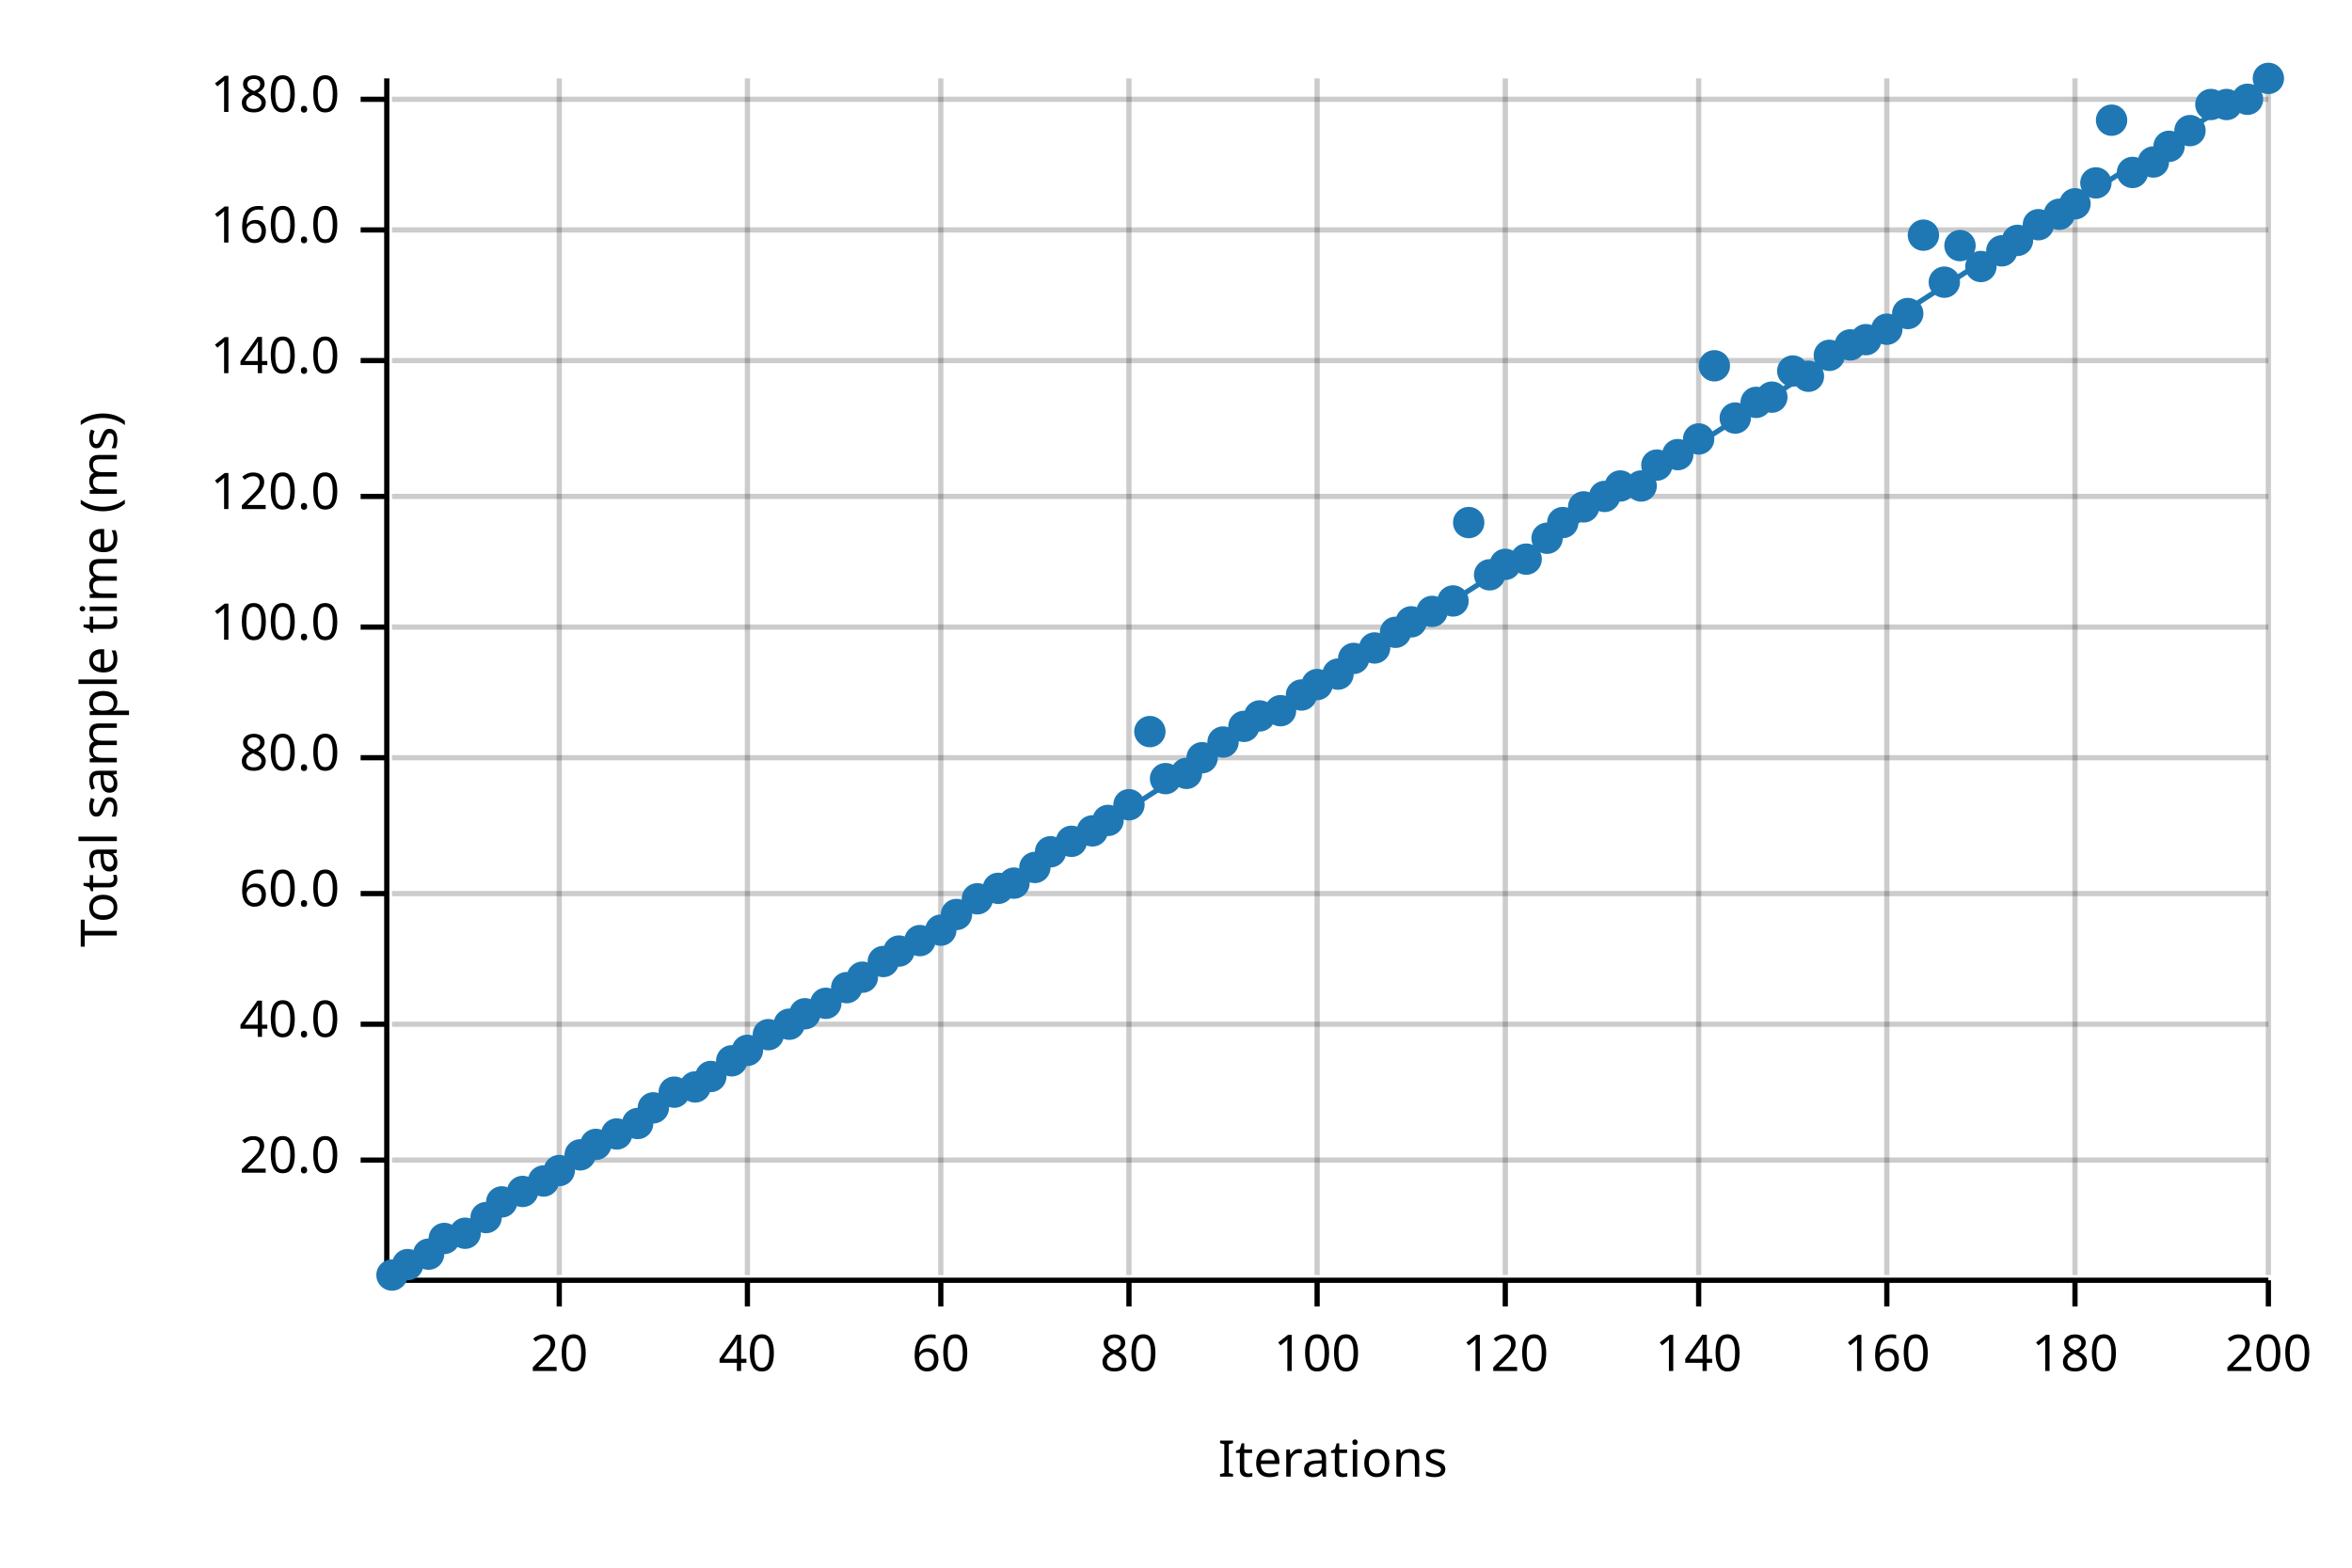
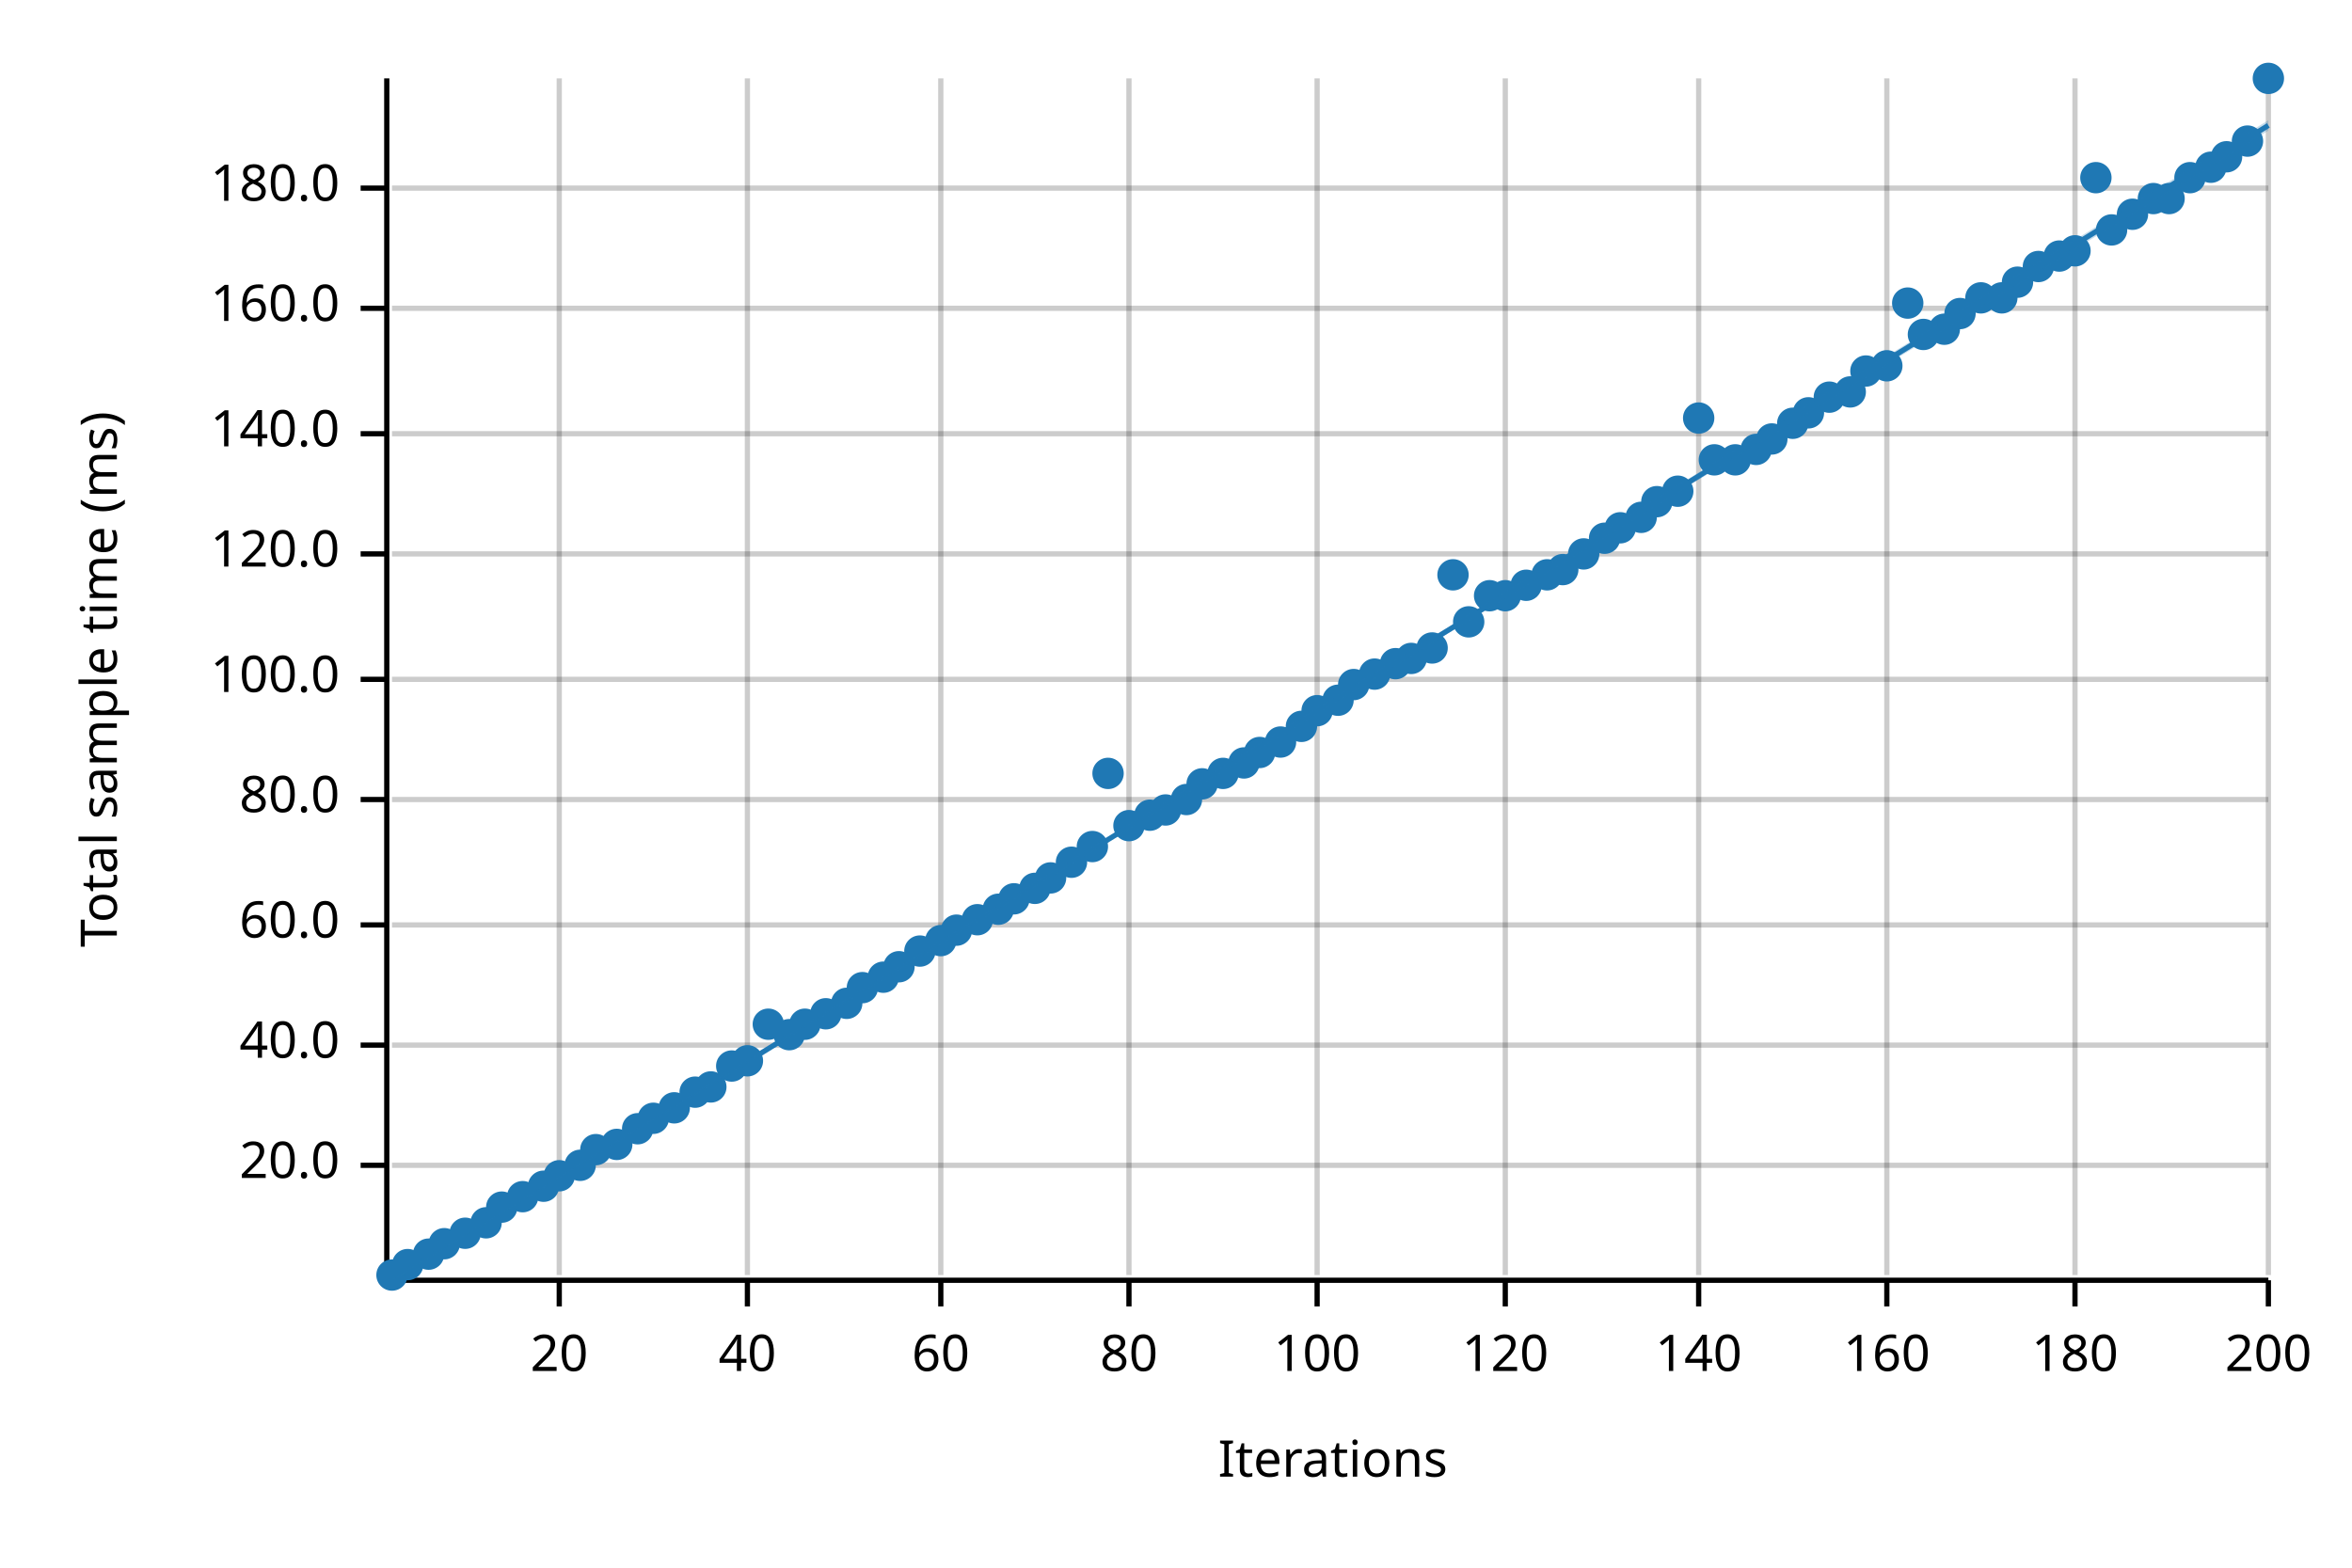
<svg xmlns="http://www.w3.org/2000/svg" width="450" height="300" viewBox="0 0 450 300">
  <text x="15" y="130" dy="0.76em" text-anchor="middle" font-family="sans-serif" font-size="9.677" opacity="1" fill="#000000" transform="rotate(270, 15, 130)">
Total sample time (ms)
</text>
  <text x="255" y="285" dy="-0.5ex" text-anchor="middle" font-family="sans-serif" font-size="9.677" opacity="1" fill="#000000">
Iterations
</text>
  <line opacity="0.2" stroke="#000000" stroke-width="1" x1="107" y1="244" x2="107" y2="15" />
  <line opacity="0.2" stroke="#000000" stroke-width="1" x1="143" y1="244" x2="143" y2="15" />
  <line opacity="0.2" stroke="#000000" stroke-width="1" x1="180" y1="244" x2="180" y2="15" />
  <line opacity="0.2" stroke="#000000" stroke-width="1" x1="216" y1="244" x2="216" y2="15" />
  <line opacity="0.2" stroke="#000000" stroke-width="1" x1="252" y1="244" x2="252" y2="15" />
  <line opacity="0.2" stroke="#000000" stroke-width="1" x1="288" y1="244" x2="288" y2="15" />
  <line opacity="0.2" stroke="#000000" stroke-width="1" x1="325" y1="244" x2="325" y2="15" />
  <line opacity="0.2" stroke="#000000" stroke-width="1" x1="361" y1="244" x2="361" y2="15" />
  <line opacity="0.2" stroke="#000000" stroke-width="1" x1="397" y1="244" x2="397" y2="15" />
  <line opacity="0.2" stroke="#000000" stroke-width="1" x1="434" y1="244" x2="434" y2="15" />
-   <line opacity="0.2" stroke="#000000" stroke-width="1" x1="75" y1="222" x2="434" y2="222" />
-   <line opacity="0.2" stroke="#000000" stroke-width="1" x1="75" y1="196" x2="434" y2="196" />
-   <line opacity="0.2" stroke="#000000" stroke-width="1" x1="75" y1="171" x2="434" y2="171" />
-   <line opacity="0.2" stroke="#000000" stroke-width="1" x1="75" y1="145" x2="434" y2="145" />
-   <line opacity="0.2" stroke="#000000" stroke-width="1" x1="75" y1="120" x2="434" y2="120" />
-   <line opacity="0.2" stroke="#000000" stroke-width="1" x1="75" y1="95" x2="434" y2="95" />
-   <line opacity="0.2" stroke="#000000" stroke-width="1" x1="75" y1="69" x2="434" y2="69" />
-   <line opacity="0.2" stroke="#000000" stroke-width="1" x1="75" y1="44" x2="434" y2="44" />
-   <line opacity="0.2" stroke="#000000" stroke-width="1" x1="75" y1="19" x2="434" y2="19" />
+   <line opacity="0.2" stroke="#000000" stroke-width="1" x1="75" y1="223" x2="434" y2="223" />
+   <line opacity="0.2" stroke="#000000" stroke-width="1" x1="75" y1="200" x2="434" y2="200" />
+   <line opacity="0.2" stroke="#000000" stroke-width="1" x1="75" y1="177" x2="434" y2="177" />
+   <line opacity="0.2" stroke="#000000" stroke-width="1" x1="75" y1="153" x2="434" y2="153" />
+   <line opacity="0.2" stroke="#000000" stroke-width="1" x1="75" y1="130" x2="434" y2="130" />
+   <line opacity="0.2" stroke="#000000" stroke-width="1" x1="75" y1="106" x2="434" y2="106" />
+   <line opacity="0.2" stroke="#000000" stroke-width="1" x1="75" y1="83" x2="434" y2="83" />
+   <line opacity="0.2" stroke="#000000" stroke-width="1" x1="75" y1="59" x2="434" y2="59" />
+   <line opacity="0.2" stroke="#000000" stroke-width="1" x1="75" y1="36" x2="434" y2="36" />
  <polyline fill="none" opacity="1" stroke="#000000" stroke-width="1" points="74,15 74,244 " />
-   <text x="65" y="222" dy="0.5ex" text-anchor="end" font-family="sans-serif" font-size="9.677" opacity="1" fill="#000000">
+   <text x="65" y="223" dy="0.5ex" text-anchor="end" font-family="sans-serif" font-size="9.677" opacity="1" fill="#000000">
20.0
</text>
-   <polyline fill="none" opacity="1" stroke="#000000" stroke-width="1" points="69,222 74,222 " />
-   <text x="65" y="196" dy="0.5ex" text-anchor="end" font-family="sans-serif" font-size="9.677" opacity="1" fill="#000000">
+   <polyline fill="none" opacity="1" stroke="#000000" stroke-width="1" points="69,223 74,223 " />
+   <text x="65" y="200" dy="0.5ex" text-anchor="end" font-family="sans-serif" font-size="9.677" opacity="1" fill="#000000">
40.0
</text>
-   <polyline fill="none" opacity="1" stroke="#000000" stroke-width="1" points="69,196 74,196 " />
-   <text x="65" y="171" dy="0.5ex" text-anchor="end" font-family="sans-serif" font-size="9.677" opacity="1" fill="#000000">
+   <polyline fill="none" opacity="1" stroke="#000000" stroke-width="1" points="69,200 74,200 " />
+   <text x="65" y="177" dy="0.5ex" text-anchor="end" font-family="sans-serif" font-size="9.677" opacity="1" fill="#000000">
60.0
</text>
-   <polyline fill="none" opacity="1" stroke="#000000" stroke-width="1" points="69,171 74,171 " />
-   <text x="65" y="145" dy="0.5ex" text-anchor="end" font-family="sans-serif" font-size="9.677" opacity="1" fill="#000000">
+   <polyline fill="none" opacity="1" stroke="#000000" stroke-width="1" points="69,177 74,177 " />
+   <text x="65" y="153" dy="0.5ex" text-anchor="end" font-family="sans-serif" font-size="9.677" opacity="1" fill="#000000">
80.0
</text>
-   <polyline fill="none" opacity="1" stroke="#000000" stroke-width="1" points="69,145 74,145 " />
-   <text x="65" y="120" dy="0.5ex" text-anchor="end" font-family="sans-serif" font-size="9.677" opacity="1" fill="#000000">
+   <polyline fill="none" opacity="1" stroke="#000000" stroke-width="1" points="69,153 74,153 " />
+   <text x="65" y="130" dy="0.5ex" text-anchor="end" font-family="sans-serif" font-size="9.677" opacity="1" fill="#000000">
100.0
</text>
-   <polyline fill="none" opacity="1" stroke="#000000" stroke-width="1" points="69,120 74,120 " />
-   <text x="65" y="95" dy="0.5ex" text-anchor="end" font-family="sans-serif" font-size="9.677" opacity="1" fill="#000000">
+   <polyline fill="none" opacity="1" stroke="#000000" stroke-width="1" points="69,130 74,130 " />
+   <text x="65" y="106" dy="0.5ex" text-anchor="end" font-family="sans-serif" font-size="9.677" opacity="1" fill="#000000">
120.0
</text>
-   <polyline fill="none" opacity="1" stroke="#000000" stroke-width="1" points="69,95 74,95 " />
-   <text x="65" y="69" dy="0.5ex" text-anchor="end" font-family="sans-serif" font-size="9.677" opacity="1" fill="#000000">
+   <polyline fill="none" opacity="1" stroke="#000000" stroke-width="1" points="69,106 74,106 " />
+   <text x="65" y="83" dy="0.5ex" text-anchor="end" font-family="sans-serif" font-size="9.677" opacity="1" fill="#000000">
140.0
</text>
-   <polyline fill="none" opacity="1" stroke="#000000" stroke-width="1" points="69,69 74,69 " />
-   <text x="65" y="44" dy="0.5ex" text-anchor="end" font-family="sans-serif" font-size="9.677" opacity="1" fill="#000000">
+   <polyline fill="none" opacity="1" stroke="#000000" stroke-width="1" points="69,83 74,83 " />
+   <text x="65" y="59" dy="0.5ex" text-anchor="end" font-family="sans-serif" font-size="9.677" opacity="1" fill="#000000">
160.0
</text>
-   <polyline fill="none" opacity="1" stroke="#000000" stroke-width="1" points="69,44 74,44 " />
-   <text x="65" y="19" dy="0.5ex" text-anchor="end" font-family="sans-serif" font-size="9.677" opacity="1" fill="#000000">
+   <polyline fill="none" opacity="1" stroke="#000000" stroke-width="1" points="69,59 74,59 " />
+   <text x="65" y="36" dy="0.5ex" text-anchor="end" font-family="sans-serif" font-size="9.677" opacity="1" fill="#000000">
180.0
</text>
-   <polyline fill="none" opacity="1" stroke="#000000" stroke-width="1" points="69,19 74,19 " />
+   <polyline fill="none" opacity="1" stroke="#000000" stroke-width="1" points="69,36 74,36 " />
  <polyline fill="none" opacity="1" stroke="#000000" stroke-width="1" points="75,245 434,245 " />
  <text x="107" y="255" dy="0.76em" text-anchor="middle" font-family="sans-serif" font-size="9.677" opacity="1" fill="#000000">
20
</text>
  <polyline fill="none" opacity="1" stroke="#000000" stroke-width="1" points="107,245 107,250 " />
  <text x="143" y="255" dy="0.76em" text-anchor="middle" font-family="sans-serif" font-size="9.677" opacity="1" fill="#000000">
40
</text>
  <polyline fill="none" opacity="1" stroke="#000000" stroke-width="1" points="143,245 143,250 " />
  <text x="180" y="255" dy="0.76em" text-anchor="middle" font-family="sans-serif" font-size="9.677" opacity="1" fill="#000000">
60
</text>
  <polyline fill="none" opacity="1" stroke="#000000" stroke-width="1" points="180,245 180,250 " />
  <text x="216" y="255" dy="0.76em" text-anchor="middle" font-family="sans-serif" font-size="9.677" opacity="1" fill="#000000">
80
</text>
  <polyline fill="none" opacity="1" stroke="#000000" stroke-width="1" points="216,245 216,250 " />
  <text x="252" y="255" dy="0.76em" text-anchor="middle" font-family="sans-serif" font-size="9.677" opacity="1" fill="#000000">
100
</text>
  <polyline fill="none" opacity="1" stroke="#000000" stroke-width="1" points="252,245 252,250 " />
  <text x="288" y="255" dy="0.76em" text-anchor="middle" font-family="sans-serif" font-size="9.677" opacity="1" fill="#000000">
120
</text>
  <polyline fill="none" opacity="1" stroke="#000000" stroke-width="1" points="288,245 288,250 " />
  <text x="325" y="255" dy="0.76em" text-anchor="middle" font-family="sans-serif" font-size="9.677" opacity="1" fill="#000000">
140
</text>
  <polyline fill="none" opacity="1" stroke="#000000" stroke-width="1" points="325,245 325,250 " />
  <text x="361" y="255" dy="0.76em" text-anchor="middle" font-family="sans-serif" font-size="9.677" opacity="1" fill="#000000">
160
</text>
  <polyline fill="none" opacity="1" stroke="#000000" stroke-width="1" points="361,245 361,250 " />
  <text x="397" y="255" dy="0.76em" text-anchor="middle" font-family="sans-serif" font-size="9.677" opacity="1" fill="#000000">
180
</text>
  <polyline fill="none" opacity="1" stroke="#000000" stroke-width="1" points="397,245 397,250 " />
  <text x="434" y="255" dy="0.76em" text-anchor="middle" font-family="sans-serif" font-size="9.677" opacity="1" fill="#000000">
200
</text>
  <polyline fill="none" opacity="1" stroke="#000000" stroke-width="1" points="434,245 434,250 " />
  <circle cx="75" cy="244" r="3" opacity="1" fill="#1F78B4" stroke="none" stroke-width="1" />
  <circle cx="78" cy="242" r="3" opacity="1" fill="#1F78B4" stroke="none" stroke-width="1" />
  <circle cx="82" cy="240" r="3" opacity="1" fill="#1F78B4" stroke="none" stroke-width="1" />
-   <circle cx="85" cy="237" r="3" opacity="1" fill="#1F78B4" stroke="none" stroke-width="1" />
+   <circle cx="85" cy="238" r="3" opacity="1" fill="#1F78B4" stroke="none" stroke-width="1" />
  <circle cx="89" cy="236" r="3" opacity="1" fill="#1F78B4" stroke="none" stroke-width="1" />
-   <circle cx="93" cy="233" r="3" opacity="1" fill="#1F78B4" stroke="none" stroke-width="1" />
-   <circle cx="96" cy="230" r="3" opacity="1" fill="#1F78B4" stroke="none" stroke-width="1" />
-   <circle cx="100" cy="228" r="3" opacity="1" fill="#1F78B4" stroke="none" stroke-width="1" />
-   <circle cx="104" cy="226" r="3" opacity="1" fill="#1F78B4" stroke="none" stroke-width="1" />
-   <circle cx="107" cy="224" r="3" opacity="1" fill="#1F78B4" stroke="none" stroke-width="1" />
-   <circle cx="111" cy="221" r="3" opacity="1" fill="#1F78B4" stroke="none" stroke-width="1" />
-   <circle cx="114" cy="219" r="3" opacity="1" fill="#1F78B4" stroke="none" stroke-width="1" />
-   <circle cx="118" cy="217" r="3" opacity="1" fill="#1F78B4" stroke="none" stroke-width="1" />
-   <circle cx="122" cy="215" r="3" opacity="1" fill="#1F78B4" stroke="none" stroke-width="1" />
-   <circle cx="125" cy="212" r="3" opacity="1" fill="#1F78B4" stroke="none" stroke-width="1" />
-   <circle cx="129" cy="209" r="3" opacity="1" fill="#1F78B4" stroke="none" stroke-width="1" />
-   <circle cx="133" cy="208" r="3" opacity="1" fill="#1F78B4" stroke="none" stroke-width="1" />
-   <circle cx="136" cy="206" r="3" opacity="1" fill="#1F78B4" stroke="none" stroke-width="1" />
-   <circle cx="140" cy="203" r="3" opacity="1" fill="#1F78B4" stroke="none" stroke-width="1" />
-   <circle cx="143" cy="201" r="3" opacity="1" fill="#1F78B4" stroke="none" stroke-width="1" />
-   <circle cx="147" cy="198" r="3" opacity="1" fill="#1F78B4" stroke="none" stroke-width="1" />
-   <circle cx="151" cy="196" r="3" opacity="1" fill="#1F78B4" stroke="none" stroke-width="1" />
-   <circle cx="154" cy="194" r="3" opacity="1" fill="#1F78B4" stroke="none" stroke-width="1" />
-   <circle cx="158" cy="192" r="3" opacity="1" fill="#1F78B4" stroke="none" stroke-width="1" />
-   <circle cx="162" cy="189" r="3" opacity="1" fill="#1F78B4" stroke="none" stroke-width="1" />
-   <circle cx="165" cy="187" r="3" opacity="1" fill="#1F78B4" stroke="none" stroke-width="1" />
-   <circle cx="169" cy="184" r="3" opacity="1" fill="#1F78B4" stroke="none" stroke-width="1" />
-   <circle cx="172" cy="182" r="3" opacity="1" fill="#1F78B4" stroke="none" stroke-width="1" />
-   <circle cx="176" cy="180" r="3" opacity="1" fill="#1F78B4" stroke="none" stroke-width="1" />
-   <circle cx="180" cy="178" r="3" opacity="1" fill="#1F78B4" stroke="none" stroke-width="1" />
-   <circle cx="183" cy="175" r="3" opacity="1" fill="#1F78B4" stroke="none" stroke-width="1" />
-   <circle cx="187" cy="172" r="3" opacity="1" fill="#1F78B4" stroke="none" stroke-width="1" />
-   <circle cx="191" cy="170" r="3" opacity="1" fill="#1F78B4" stroke="none" stroke-width="1" />
-   <circle cx="194" cy="169" r="3" opacity="1" fill="#1F78B4" stroke="none" stroke-width="1" />
-   <circle cx="198" cy="166" r="3" opacity="1" fill="#1F78B4" stroke="none" stroke-width="1" />
-   <circle cx="201" cy="163" r="3" opacity="1" fill="#1F78B4" stroke="none" stroke-width="1" />
-   <circle cx="205" cy="161" r="3" opacity="1" fill="#1F78B4" stroke="none" stroke-width="1" />
-   <circle cx="209" cy="159" r="3" opacity="1" fill="#1F78B4" stroke="none" stroke-width="1" />
-   <circle cx="212" cy="157" r="3" opacity="1" fill="#1F78B4" stroke="none" stroke-width="1" />
-   <circle cx="216" cy="154" r="3" opacity="1" fill="#1F78B4" stroke="none" stroke-width="1" />
-   <circle cx="220" cy="140" r="3" opacity="1" fill="#1F78B4" stroke="none" stroke-width="1" />
-   <circle cx="223" cy="149" r="3" opacity="1" fill="#1F78B4" stroke="none" stroke-width="1" />
-   <circle cx="227" cy="148" r="3" opacity="1" fill="#1F78B4" stroke="none" stroke-width="1" />
-   <circle cx="230" cy="145" r="3" opacity="1" fill="#1F78B4" stroke="none" stroke-width="1" />
-   <circle cx="234" cy="142" r="3" opacity="1" fill="#1F78B4" stroke="none" stroke-width="1" />
-   <circle cx="238" cy="139" r="3" opacity="1" fill="#1F78B4" stroke="none" stroke-width="1" />
-   <circle cx="241" cy="137" r="3" opacity="1" fill="#1F78B4" stroke="none" stroke-width="1" />
-   <circle cx="245" cy="136" r="3" opacity="1" fill="#1F78B4" stroke="none" stroke-width="1" />
-   <circle cx="249" cy="133" r="3" opacity="1" fill="#1F78B4" stroke="none" stroke-width="1" />
-   <circle cx="252" cy="131" r="3" opacity="1" fill="#1F78B4" stroke="none" stroke-width="1" />
-   <circle cx="256" cy="129" r="3" opacity="1" fill="#1F78B4" stroke="none" stroke-width="1" />
-   <circle cx="259" cy="126" r="3" opacity="1" fill="#1F78B4" stroke="none" stroke-width="1" />
-   <circle cx="263" cy="124" r="3" opacity="1" fill="#1F78B4" stroke="none" stroke-width="1" />
-   <circle cx="267" cy="121" r="3" opacity="1" fill="#1F78B4" stroke="none" stroke-width="1" />
-   <circle cx="270" cy="119" r="3" opacity="1" fill="#1F78B4" stroke="none" stroke-width="1" />
-   <circle cx="274" cy="117" r="3" opacity="1" fill="#1F78B4" stroke="none" stroke-width="1" />
-   <circle cx="278" cy="115" r="3" opacity="1" fill="#1F78B4" stroke="none" stroke-width="1" />
-   <circle cx="281" cy="100" r="3" opacity="1" fill="#1F78B4" stroke="none" stroke-width="1" />
-   <circle cx="285" cy="110" r="3" opacity="1" fill="#1F78B4" stroke="none" stroke-width="1" />
-   <circle cx="288" cy="108" r="3" opacity="1" fill="#1F78B4" stroke="none" stroke-width="1" />
-   <circle cx="292" cy="107" r="3" opacity="1" fill="#1F78B4" stroke="none" stroke-width="1" />
-   <circle cx="296" cy="103" r="3" opacity="1" fill="#1F78B4" stroke="none" stroke-width="1" />
-   <circle cx="299" cy="100" r="3" opacity="1" fill="#1F78B4" stroke="none" stroke-width="1" />
-   <circle cx="303" cy="97" r="3" opacity="1" fill="#1F78B4" stroke="none" stroke-width="1" />
-   <circle cx="307" cy="95" r="3" opacity="1" fill="#1F78B4" stroke="none" stroke-width="1" />
-   <circle cx="310" cy="93" r="3" opacity="1" fill="#1F78B4" stroke="none" stroke-width="1" />
-   <circle cx="314" cy="93" r="3" opacity="1" fill="#1F78B4" stroke="none" stroke-width="1" />
-   <circle cx="317" cy="89" r="3" opacity="1" fill="#1F78B4" stroke="none" stroke-width="1" />
-   <circle cx="321" cy="87" r="3" opacity="1" fill="#1F78B4" stroke="none" stroke-width="1" />
-   <circle cx="325" cy="84" r="3" opacity="1" fill="#1F78B4" stroke="none" stroke-width="1" />
-   <circle cx="328" cy="70" r="3" opacity="1" fill="#1F78B4" stroke="none" stroke-width="1" />
-   <circle cx="332" cy="80" r="3" opacity="1" fill="#1F78B4" stroke="none" stroke-width="1" />
-   <circle cx="336" cy="77" r="3" opacity="1" fill="#1F78B4" stroke="none" stroke-width="1" />
-   <circle cx="339" cy="76" r="3" opacity="1" fill="#1F78B4" stroke="none" stroke-width="1" />
-   <circle cx="343" cy="71" r="3" opacity="1" fill="#1F78B4" stroke="none" stroke-width="1" />
-   <circle cx="346" cy="72" r="3" opacity="1" fill="#1F78B4" stroke="none" stroke-width="1" />
-   <circle cx="350" cy="68" r="3" opacity="1" fill="#1F78B4" stroke="none" stroke-width="1" />
-   <circle cx="354" cy="66" r="3" opacity="1" fill="#1F78B4" stroke="none" stroke-width="1" />
-   <circle cx="357" cy="65" r="3" opacity="1" fill="#1F78B4" stroke="none" stroke-width="1" />
-   <circle cx="361" cy="63" r="3" opacity="1" fill="#1F78B4" stroke="none" stroke-width="1" />
-   <circle cx="365" cy="60" r="3" opacity="1" fill="#1F78B4" stroke="none" stroke-width="1" />
-   <circle cx="368" cy="45" r="3" opacity="1" fill="#1F78B4" stroke="none" stroke-width="1" />
-   <circle cx="372" cy="54" r="3" opacity="1" fill="#1F78B4" stroke="none" stroke-width="1" />
-   <circle cx="375" cy="47" r="3" opacity="1" fill="#1F78B4" stroke="none" stroke-width="1" />
-   <circle cx="379" cy="51" r="3" opacity="1" fill="#1F78B4" stroke="none" stroke-width="1" />
-   <circle cx="383" cy="48" r="3" opacity="1" fill="#1F78B4" stroke="none" stroke-width="1" />
-   <circle cx="386" cy="46" r="3" opacity="1" fill="#1F78B4" stroke="none" stroke-width="1" />
-   <circle cx="390" cy="43" r="3" opacity="1" fill="#1F78B4" stroke="none" stroke-width="1" />
-   <circle cx="394" cy="41" r="3" opacity="1" fill="#1F78B4" stroke="none" stroke-width="1" />
-   <circle cx="397" cy="39" r="3" opacity="1" fill="#1F78B4" stroke="none" stroke-width="1" />
-   <circle cx="401" cy="35" r="3" opacity="1" fill="#1F78B4" stroke="none" stroke-width="1" />
-   <circle cx="404" cy="23" r="3" opacity="1" fill="#1F78B4" stroke="none" stroke-width="1" />
-   <circle cx="408" cy="33" r="3" opacity="1" fill="#1F78B4" stroke="none" stroke-width="1" />
-   <circle cx="412" cy="31" r="3" opacity="1" fill="#1F78B4" stroke="none" stroke-width="1" />
-   <circle cx="415" cy="28" r="3" opacity="1" fill="#1F78B4" stroke="none" stroke-width="1" />
-   <circle cx="419" cy="25" r="3" opacity="1" fill="#1F78B4" stroke="none" stroke-width="1" />
-   <circle cx="423" cy="20" r="3" opacity="1" fill="#1F78B4" stroke="none" stroke-width="1" />
-   <circle cx="426" cy="20" r="3" opacity="1" fill="#1F78B4" stroke="none" stroke-width="1" />
-   <circle cx="430" cy="19" r="3" opacity="1" fill="#1F78B4" stroke="none" stroke-width="1" />
+   <circle cx="93" cy="234" r="3" opacity="1" fill="#1F78B4" stroke="none" stroke-width="1" />
+   <circle cx="96" cy="231" r="3" opacity="1" fill="#1F78B4" stroke="none" stroke-width="1" />
+   <circle cx="100" cy="229" r="3" opacity="1" fill="#1F78B4" stroke="none" stroke-width="1" />
+   <circle cx="104" cy="227" r="3" opacity="1" fill="#1F78B4" stroke="none" stroke-width="1" />
+   <circle cx="107" cy="225" r="3" opacity="1" fill="#1F78B4" stroke="none" stroke-width="1" />
+   <circle cx="111" cy="223" r="3" opacity="1" fill="#1F78B4" stroke="none" stroke-width="1" />
+   <circle cx="114" cy="220" r="3" opacity="1" fill="#1F78B4" stroke="none" stroke-width="1" />
+   <circle cx="118" cy="219" r="3" opacity="1" fill="#1F78B4" stroke="none" stroke-width="1" />
+   <circle cx="122" cy="216" r="3" opacity="1" fill="#1F78B4" stroke="none" stroke-width="1" />
+   <circle cx="125" cy="214" r="3" opacity="1" fill="#1F78B4" stroke="none" stroke-width="1" />
+   <circle cx="129" cy="212" r="3" opacity="1" fill="#1F78B4" stroke="none" stroke-width="1" />
+   <circle cx="133" cy="209" r="3" opacity="1" fill="#1F78B4" stroke="none" stroke-width="1" />
+   <circle cx="136" cy="208" r="3" opacity="1" fill="#1F78B4" stroke="none" stroke-width="1" />
+   <circle cx="140" cy="204" r="3" opacity="1" fill="#1F78B4" stroke="none" stroke-width="1" />
+   <circle cx="143" cy="203" r="3" opacity="1" fill="#1F78B4" stroke="none" stroke-width="1" />
+   <circle cx="147" cy="196" r="3" opacity="1" fill="#1F78B4" stroke="none" stroke-width="1" />
+   <circle cx="151" cy="198" r="3" opacity="1" fill="#1F78B4" stroke="none" stroke-width="1" />
+   <circle cx="154" cy="196" r="3" opacity="1" fill="#1F78B4" stroke="none" stroke-width="1" />
+   <circle cx="158" cy="194" r="3" opacity="1" fill="#1F78B4" stroke="none" stroke-width="1" />
+   <circle cx="162" cy="192" r="3" opacity="1" fill="#1F78B4" stroke="none" stroke-width="1" />
+   <circle cx="165" cy="189" r="3" opacity="1" fill="#1F78B4" stroke="none" stroke-width="1" />
+   <circle cx="169" cy="187" r="3" opacity="1" fill="#1F78B4" stroke="none" stroke-width="1" />
+   <circle cx="172" cy="185" r="3" opacity="1" fill="#1F78B4" stroke="none" stroke-width="1" />
+   <circle cx="176" cy="182" r="3" opacity="1" fill="#1F78B4" stroke="none" stroke-width="1" />
+   <circle cx="180" cy="180" r="3" opacity="1" fill="#1F78B4" stroke="none" stroke-width="1" />
+   <circle cx="183" cy="178" r="3" opacity="1" fill="#1F78B4" stroke="none" stroke-width="1" />
+   <circle cx="187" cy="176" r="3" opacity="1" fill="#1F78B4" stroke="none" stroke-width="1" />
+   <circle cx="191" cy="174" r="3" opacity="1" fill="#1F78B4" stroke="none" stroke-width="1" />
+   <circle cx="194" cy="172" r="3" opacity="1" fill="#1F78B4" stroke="none" stroke-width="1" />
+   <circle cx="198" cy="170" r="3" opacity="1" fill="#1F78B4" stroke="none" stroke-width="1" />
+   <circle cx="201" cy="168" r="3" opacity="1" fill="#1F78B4" stroke="none" stroke-width="1" />
+   <circle cx="205" cy="165" r="3" opacity="1" fill="#1F78B4" stroke="none" stroke-width="1" />
+   <circle cx="209" cy="162" r="3" opacity="1" fill="#1F78B4" stroke="none" stroke-width="1" />
+   <circle cx="212" cy="148" r="3" opacity="1" fill="#1F78B4" stroke="none" stroke-width="1" />
+   <circle cx="216" cy="158" r="3" opacity="1" fill="#1F78B4" stroke="none" stroke-width="1" />
+   <circle cx="220" cy="156" r="3" opacity="1" fill="#1F78B4" stroke="none" stroke-width="1" />
+   <circle cx="223" cy="155" r="3" opacity="1" fill="#1F78B4" stroke="none" stroke-width="1" />
+   <circle cx="227" cy="153" r="3" opacity="1" fill="#1F78B4" stroke="none" stroke-width="1" />
+   <circle cx="230" cy="150" r="3" opacity="1" fill="#1F78B4" stroke="none" stroke-width="1" />
+   <circle cx="234" cy="148" r="3" opacity="1" fill="#1F78B4" stroke="none" stroke-width="1" />
+   <circle cx="238" cy="146" r="3" opacity="1" fill="#1F78B4" stroke="none" stroke-width="1" />
+   <circle cx="241" cy="144" r="3" opacity="1" fill="#1F78B4" stroke="none" stroke-width="1" />
+   <circle cx="245" cy="142" r="3" opacity="1" fill="#1F78B4" stroke="none" stroke-width="1" />
+   <circle cx="249" cy="139" r="3" opacity="1" fill="#1F78B4" stroke="none" stroke-width="1" />
+   <circle cx="252" cy="136" r="3" opacity="1" fill="#1F78B4" stroke="none" stroke-width="1" />
+   <circle cx="256" cy="134" r="3" opacity="1" fill="#1F78B4" stroke="none" stroke-width="1" />
+   <circle cx="259" cy="131" r="3" opacity="1" fill="#1F78B4" stroke="none" stroke-width="1" />
+   <circle cx="263" cy="129" r="3" opacity="1" fill="#1F78B4" stroke="none" stroke-width="1" />
+   <circle cx="267" cy="127" r="3" opacity="1" fill="#1F78B4" stroke="none" stroke-width="1" />
+   <circle cx="270" cy="126" r="3" opacity="1" fill="#1F78B4" stroke="none" stroke-width="1" />
+   <circle cx="274" cy="124" r="3" opacity="1" fill="#1F78B4" stroke="none" stroke-width="1" />
+   <circle cx="278" cy="110" r="3" opacity="1" fill="#1F78B4" stroke="none" stroke-width="1" />
+   <circle cx="281" cy="119" r="3" opacity="1" fill="#1F78B4" stroke="none" stroke-width="1" />
+   <circle cx="285" cy="114" r="3" opacity="1" fill="#1F78B4" stroke="none" stroke-width="1" />
+   <circle cx="288" cy="114" r="3" opacity="1" fill="#1F78B4" stroke="none" stroke-width="1" />
+   <circle cx="292" cy="112" r="3" opacity="1" fill="#1F78B4" stroke="none" stroke-width="1" />
+   <circle cx="296" cy="110" r="3" opacity="1" fill="#1F78B4" stroke="none" stroke-width="1" />
+   <circle cx="299" cy="109" r="3" opacity="1" fill="#1F78B4" stroke="none" stroke-width="1" />
+   <circle cx="303" cy="106" r="3" opacity="1" fill="#1F78B4" stroke="none" stroke-width="1" />
+   <circle cx="307" cy="103" r="3" opacity="1" fill="#1F78B4" stroke="none" stroke-width="1" />
+   <circle cx="310" cy="101" r="3" opacity="1" fill="#1F78B4" stroke="none" stroke-width="1" />
+   <circle cx="314" cy="99" r="3" opacity="1" fill="#1F78B4" stroke="none" stroke-width="1" />
+   <circle cx="317" cy="96" r="3" opacity="1" fill="#1F78B4" stroke="none" stroke-width="1" />
+   <circle cx="321" cy="94" r="3" opacity="1" fill="#1F78B4" stroke="none" stroke-width="1" />
+   <circle cx="325" cy="80" r="3" opacity="1" fill="#1F78B4" stroke="none" stroke-width="1" />
+   <circle cx="328" cy="88" r="3" opacity="1" fill="#1F78B4" stroke="none" stroke-width="1" />
+   <circle cx="332" cy="88" r="3" opacity="1" fill="#1F78B4" stroke="none" stroke-width="1" />
+   <circle cx="336" cy="86" r="3" opacity="1" fill="#1F78B4" stroke="none" stroke-width="1" />
+   <circle cx="339" cy="84" r="3" opacity="1" fill="#1F78B4" stroke="none" stroke-width="1" />
+   <circle cx="343" cy="81" r="3" opacity="1" fill="#1F78B4" stroke="none" stroke-width="1" />
+   <circle cx="346" cy="79" r="3" opacity="1" fill="#1F78B4" stroke="none" stroke-width="1" />
+   <circle cx="350" cy="76" r="3" opacity="1" fill="#1F78B4" stroke="none" stroke-width="1" />
+   <circle cx="354" cy="75" r="3" opacity="1" fill="#1F78B4" stroke="none" stroke-width="1" />
+   <circle cx="357" cy="71" r="3" opacity="1" fill="#1F78B4" stroke="none" stroke-width="1" />
+   <circle cx="361" cy="70" r="3" opacity="1" fill="#1F78B4" stroke="none" stroke-width="1" />
+   <circle cx="365" cy="58" r="3" opacity="1" fill="#1F78B4" stroke="none" stroke-width="1" />
+   <circle cx="368" cy="64" r="3" opacity="1" fill="#1F78B4" stroke="none" stroke-width="1" />
+   <circle cx="372" cy="63" r="3" opacity="1" fill="#1F78B4" stroke="none" stroke-width="1" />
+   <circle cx="375" cy="60" r="3" opacity="1" fill="#1F78B4" stroke="none" stroke-width="1" />
+   <circle cx="379" cy="57" r="3" opacity="1" fill="#1F78B4" stroke="none" stroke-width="1" />
+   <circle cx="383" cy="57" r="3" opacity="1" fill="#1F78B4" stroke="none" stroke-width="1" />
+   <circle cx="386" cy="54" r="3" opacity="1" fill="#1F78B4" stroke="none" stroke-width="1" />
+   <circle cx="390" cy="51" r="3" opacity="1" fill="#1F78B4" stroke="none" stroke-width="1" />
+   <circle cx="394" cy="49" r="3" opacity="1" fill="#1F78B4" stroke="none" stroke-width="1" />
+   <circle cx="397" cy="48" r="3" opacity="1" fill="#1F78B4" stroke="none" stroke-width="1" />
+   <circle cx="401" cy="34" r="3" opacity="1" fill="#1F78B4" stroke="none" stroke-width="1" />
+   <circle cx="404" cy="44" r="3" opacity="1" fill="#1F78B4" stroke="none" stroke-width="1" />
+   <circle cx="408" cy="41" r="3" opacity="1" fill="#1F78B4" stroke="none" stroke-width="1" />
+   <circle cx="412" cy="38" r="3" opacity="1" fill="#1F78B4" stroke="none" stroke-width="1" />
+   <circle cx="415" cy="38" r="3" opacity="1" fill="#1F78B4" stroke="none" stroke-width="1" />
+   <circle cx="419" cy="34" r="3" opacity="1" fill="#1F78B4" stroke="none" stroke-width="1" />
+   <circle cx="423" cy="32" r="3" opacity="1" fill="#1F78B4" stroke="none" stroke-width="1" />
+   <circle cx="426" cy="30" r="3" opacity="1" fill="#1F78B4" stroke="none" stroke-width="1" />
+   <circle cx="430" cy="27" r="3" opacity="1" fill="#1F78B4" stroke="none" stroke-width="1" />
  <circle cx="434" cy="15" r="3" opacity="1" fill="#1F78B4" stroke="none" stroke-width="1" />
-   <polyline fill="none" opacity="1" stroke="#1F78B4" stroke-width="1" points="75,245 434,15 " />
-   <polygon opacity="0.25" fill="#1F78B4" points="75,245 434,15 434,15 " />
+   <polyline fill="none" opacity="1" stroke="#1F78B4" stroke-width="1" points="75,245 434,24 " />
+   <polygon opacity="0.25" fill="#1F78B4" points="75,245 434,25 434,23 " />
</svg>
